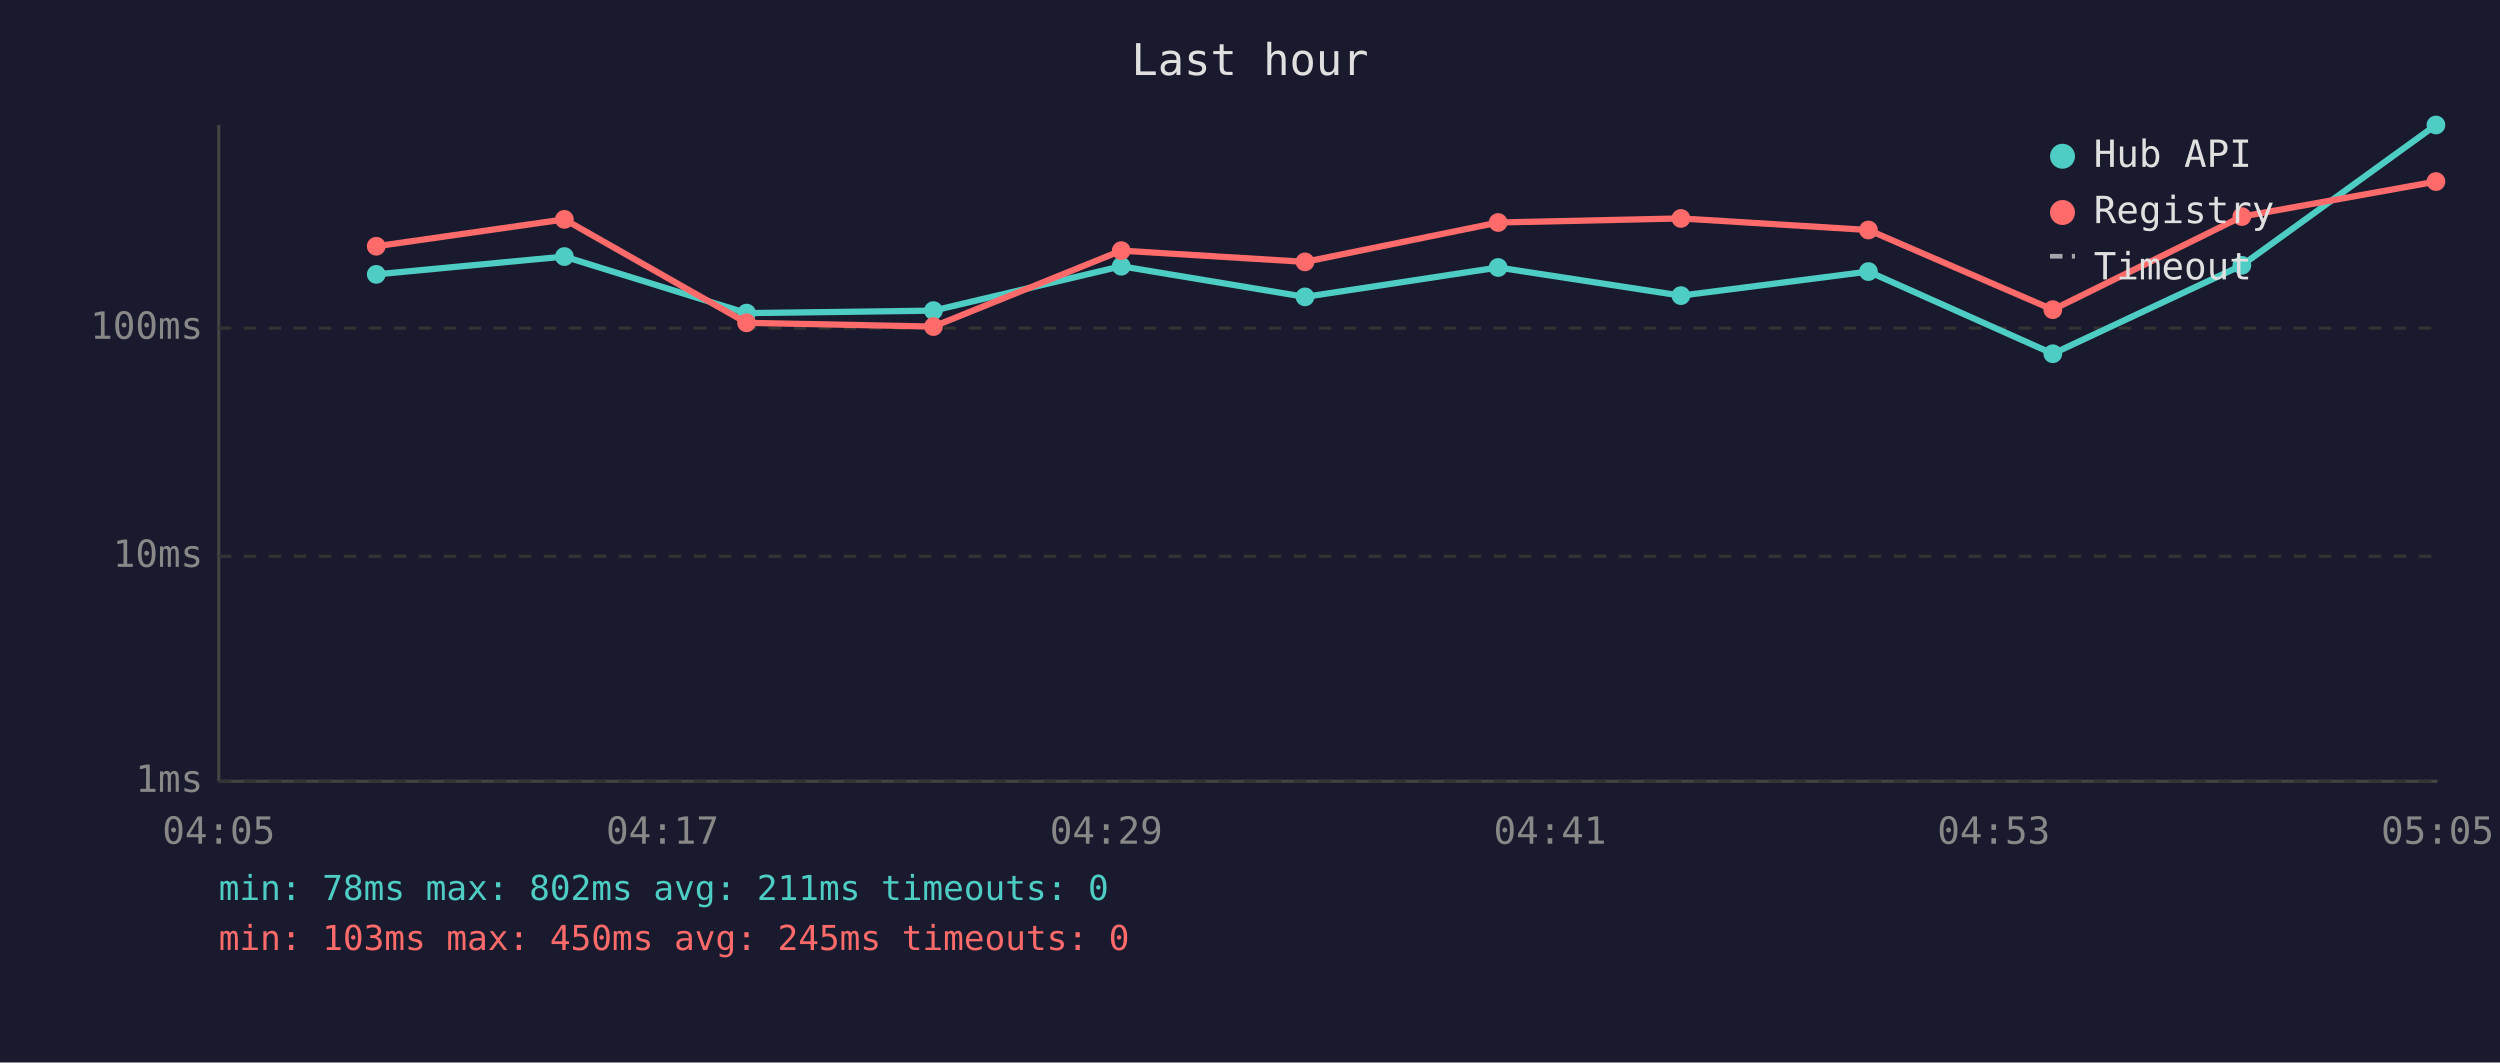
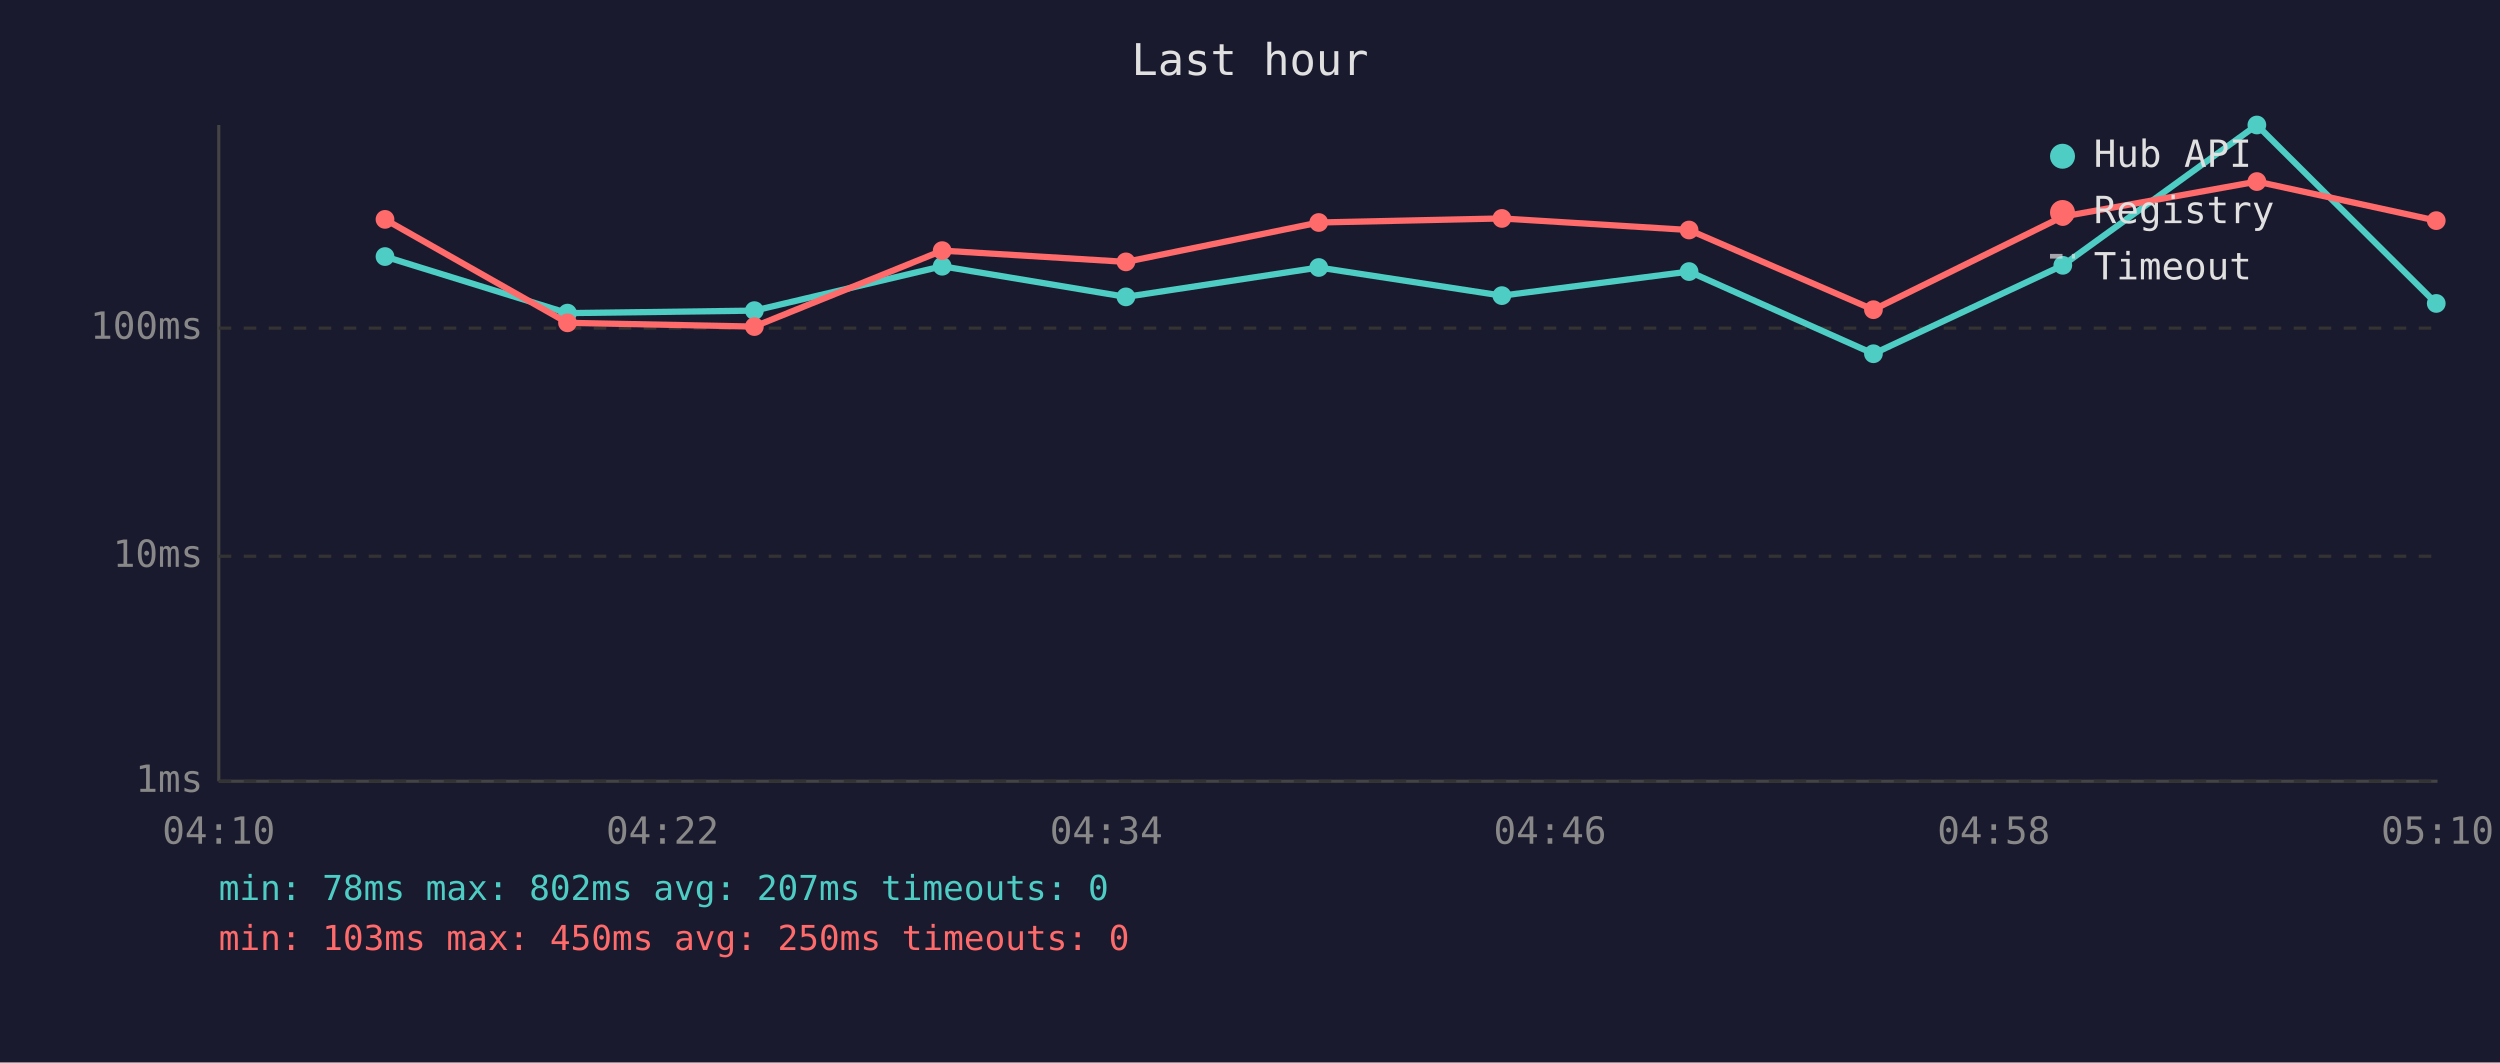
<svg xmlns="http://www.w3.org/2000/svg" viewBox="0 0 800 340" font-family="monospace" font-size="12">
  <rect width="800" height="340" fill="#1a1a2e" />
  <text x="400" y="24" fill="#e0e0e0" font-size="14" text-anchor="middle">Last hour</text>
  <line x1="70" y1="40" x2="70" y2="250" stroke="#444" stroke-width="1" />
  <line x1="70" y1="250" x2="780" y2="250" stroke="#444" stroke-width="1" />
  <line x1="70" y1="250" x2="780" y2="250" stroke="#333" stroke-width="1" stroke-dasharray="4" />
  <text x="65" y="250" fill="#888" text-anchor="end" dominant-baseline="middle">1ms</text>
  <line x1="70" y1="178" x2="780" y2="178" stroke="#333" stroke-width="1" stroke-dasharray="4" />
  <text x="65" y="178" fill="#888" text-anchor="end" dominant-baseline="middle">10ms</text>
  <line x1="70" y1="105" x2="780" y2="105" stroke="#333" stroke-width="1" stroke-dasharray="4" />
  <text x="65" y="105" fill="#888" text-anchor="end" dominant-baseline="middle">100ms</text>
-   <text x="70" y="270" fill="#888" text-anchor="middle">04:05</text>
-   <text x="212" y="270" fill="#888" text-anchor="middle">04:17</text>
-   <text x="354" y="270" fill="#888" text-anchor="middle">04:29</text>
-   <text x="496" y="270" fill="#888" text-anchor="middle">04:41</text>
-   <text x="638" y="270" fill="#888" text-anchor="middle">04:53</text>
-   <text x="780" y="270" fill="#888" text-anchor="middle">05:05</text>
-   <polyline points="120.4,87.8 180.6,82.1 238.9,100.2 298.7,99.4 358.8,85.2 417.6,95.0 479.4,85.6 537.9,94.6 597.9,86.9 656.9,113.2 717.4,84.9 779.5,40.0" fill="none" stroke="#4ecdc4" stroke-width="2" opacity="1" />
-   <circle cx="120.4" cy="87.8" r="3" fill="#4ecdc4" />
-   <circle cx="180.6" cy="82.1" r="3" fill="#4ecdc4" />
-   <circle cx="238.9" cy="100.2" r="3" fill="#4ecdc4" />
-   <circle cx="298.7" cy="99.4" r="3" fill="#4ecdc4" />
-   <circle cx="358.8" cy="85.2" r="3" fill="#4ecdc4" />
-   <circle cx="417.6" cy="95.0" r="3" fill="#4ecdc4" />
-   <circle cx="479.4" cy="85.6" r="3" fill="#4ecdc4" />
-   <circle cx="537.9" cy="94.6" r="3" fill="#4ecdc4" />
-   <circle cx="597.9" cy="86.9" r="3" fill="#4ecdc4" />
-   <circle cx="656.9" cy="113.2" r="3" fill="#4ecdc4" />
-   <circle cx="717.4" cy="84.9" r="3" fill="#4ecdc4" />
-   <circle cx="779.5" cy="40.0" r="3" fill="#4ecdc4" />
-   <polyline points="120.4,78.8 180.6,70.2 238.9,103.3 298.7,104.5 358.8,80.2 417.6,83.8 479.4,71.2 537.9,69.9 597.9,73.6 656.9,99.1 717.4,69.3 779.5,58.1" fill="none" stroke="#ff6b6b" stroke-width="2" opacity="1" />
-   <circle cx="120.4" cy="78.8" r="3" fill="#ff6b6b" />
-   <circle cx="180.6" cy="70.2" r="3" fill="#ff6b6b" />
-   <circle cx="238.9" cy="103.3" r="3" fill="#ff6b6b" />
-   <circle cx="298.7" cy="104.5" r="3" fill="#ff6b6b" />
-   <circle cx="358.8" cy="80.2" r="3" fill="#ff6b6b" />
-   <circle cx="417.6" cy="83.8" r="3" fill="#ff6b6b" />
-   <circle cx="479.4" cy="71.2" r="3" fill="#ff6b6b" />
-   <circle cx="537.9" cy="69.9" r="3" fill="#ff6b6b" />
-   <circle cx="597.9" cy="73.6" r="3" fill="#ff6b6b" />
-   <circle cx="656.9" cy="99.1" r="3" fill="#ff6b6b" />
-   <circle cx="717.4" cy="69.3" r="3" fill="#ff6b6b" />
-   <circle cx="779.5" cy="58.1" r="3" fill="#ff6b6b" />
+   <text x="70" y="270" fill="#888" text-anchor="middle">04:10</text>
+   <text x="212" y="270" fill="#888" text-anchor="middle">04:22</text>
+   <text x="354" y="270" fill="#888" text-anchor="middle">04:34</text>
+   <text x="496" y="270" fill="#888" text-anchor="middle">04:46</text>
+   <text x="638" y="270" fill="#888" text-anchor="middle">04:58</text>
+   <text x="780" y="270" fill="#888" text-anchor="middle">05:10</text>
+   <polyline points="123.2,82.1 181.6,100.2 241.4,99.4 301.5,85.2 360.3,95.0 422.0,85.6 480.6,94.6 540.5,86.9 599.5,113.2 660.1,84.9 722.2,40.0 779.6,97.1" fill="none" stroke="#4ecdc4" stroke-width="2" opacity="1" />
+   <circle cx="123.2" cy="82.1" r="3" fill="#4ecdc4" />
+   <circle cx="181.6" cy="100.2" r="3" fill="#4ecdc4" />
+   <circle cx="241.4" cy="99.4" r="3" fill="#4ecdc4" />
+   <circle cx="301.5" cy="85.2" r="3" fill="#4ecdc4" />
+   <circle cx="360.3" cy="95.0" r="3" fill="#4ecdc4" />
+   <circle cx="422.0" cy="85.6" r="3" fill="#4ecdc4" />
+   <circle cx="480.6" cy="94.6" r="3" fill="#4ecdc4" />
+   <circle cx="540.5" cy="86.9" r="3" fill="#4ecdc4" />
+   <circle cx="599.5" cy="113.2" r="3" fill="#4ecdc4" />
+   <circle cx="660.1" cy="84.9" r="3" fill="#4ecdc4" />
+   <circle cx="722.2" cy="40.0" r="3" fill="#4ecdc4" />
+   <circle cx="779.6" cy="97.1" r="3" fill="#4ecdc4" />
+   <polyline points="123.2,70.2 181.6,103.3 241.4,104.5 301.5,80.2 360.3,83.8 422.0,71.2 480.6,69.9 540.5,73.6 599.5,99.1 660.1,69.3 722.2,58.1 779.6,70.6" fill="none" stroke="#ff6b6b" stroke-width="2" opacity="1" />
+   <circle cx="123.2" cy="70.2" r="3" fill="#ff6b6b" />
+   <circle cx="181.6" cy="103.3" r="3" fill="#ff6b6b" />
+   <circle cx="241.4" cy="104.5" r="3" fill="#ff6b6b" />
+   <circle cx="301.5" cy="80.2" r="3" fill="#ff6b6b" />
+   <circle cx="360.3" cy="83.8" r="3" fill="#ff6b6b" />
+   <circle cx="422.0" cy="71.2" r="3" fill="#ff6b6b" />
+   <circle cx="480.6" cy="69.9" r="3" fill="#ff6b6b" />
+   <circle cx="540.5" cy="73.6" r="3" fill="#ff6b6b" />
+   <circle cx="599.5" cy="99.1" r="3" fill="#ff6b6b" />
+   <circle cx="660.1" cy="69.3" r="3" fill="#ff6b6b" />
+   <circle cx="722.2" cy="58.1" r="3" fill="#ff6b6b" />
+   <circle cx="779.6" cy="70.6" r="3" fill="#ff6b6b" />
  <circle cx="660" cy="50" r="4" fill="#4ecdc4" />
  <text x="670" y="50" fill="#e0e0e0" dominant-baseline="middle">Hub API</text>
  <circle cx="660" cy="68" r="4" fill="#ff6b6b" />
  <text x="670" y="68" fill="#e0e0e0" dominant-baseline="middle">Registry</text>
  <line x1="656" y1="82" x2="664" y2="82" stroke="#e0e0e0" stroke-width="1.5" stroke-dasharray="4,3" opacity="0.7" />
  <text x="670" y="86" fill="#e0e0e0" dominant-baseline="middle">Timeout</text>
-   <text x="70" y="288" fill="#4ecdc4" font-size="11">min: 78ms  max: 802ms  avg: 211ms  timeouts: 0</text>
-   <text x="70" y="304" fill="#ff6b6b" font-size="11">min: 103ms  max: 450ms  avg: 245ms  timeouts: 0</text>
+   <text x="70" y="288" fill="#4ecdc4" font-size="11">min: 78ms  max: 802ms  avg: 207ms  timeouts: 0</text>
+   <text x="70" y="304" fill="#ff6b6b" font-size="11">min: 103ms  max: 450ms  avg: 250ms  timeouts: 0</text>
</svg>
